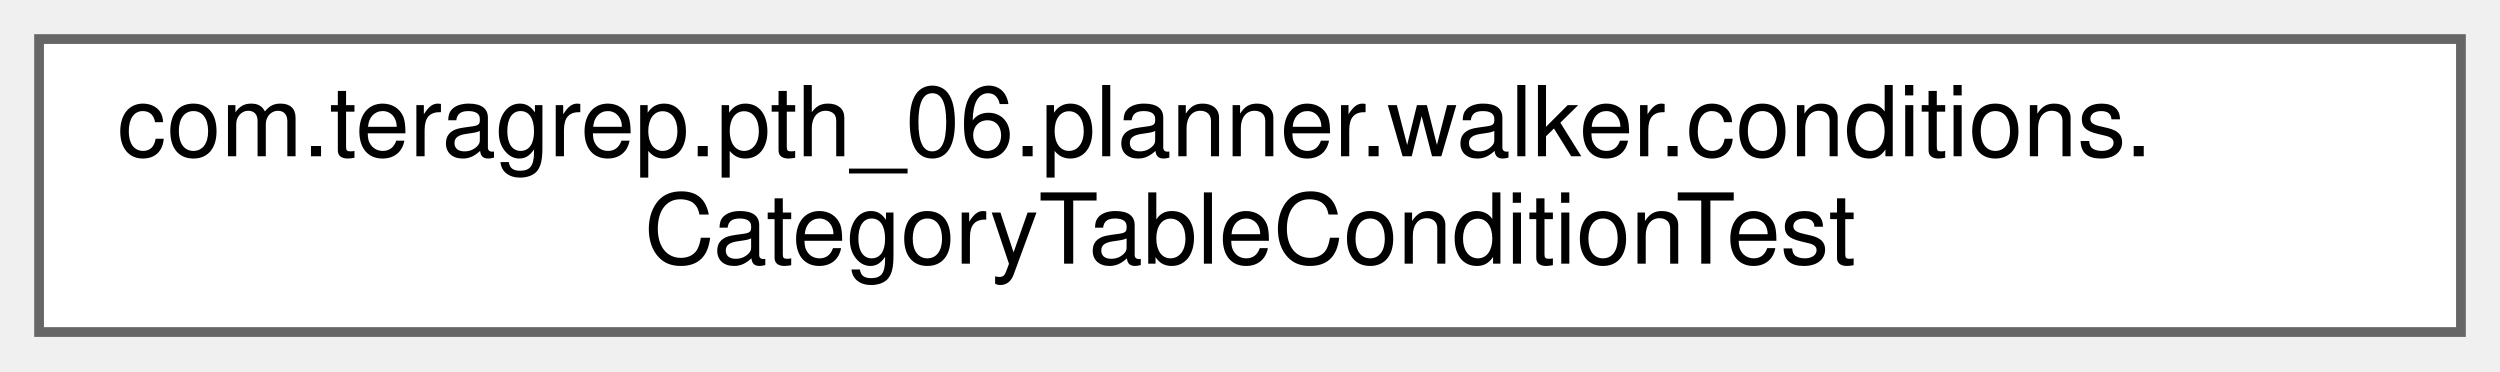
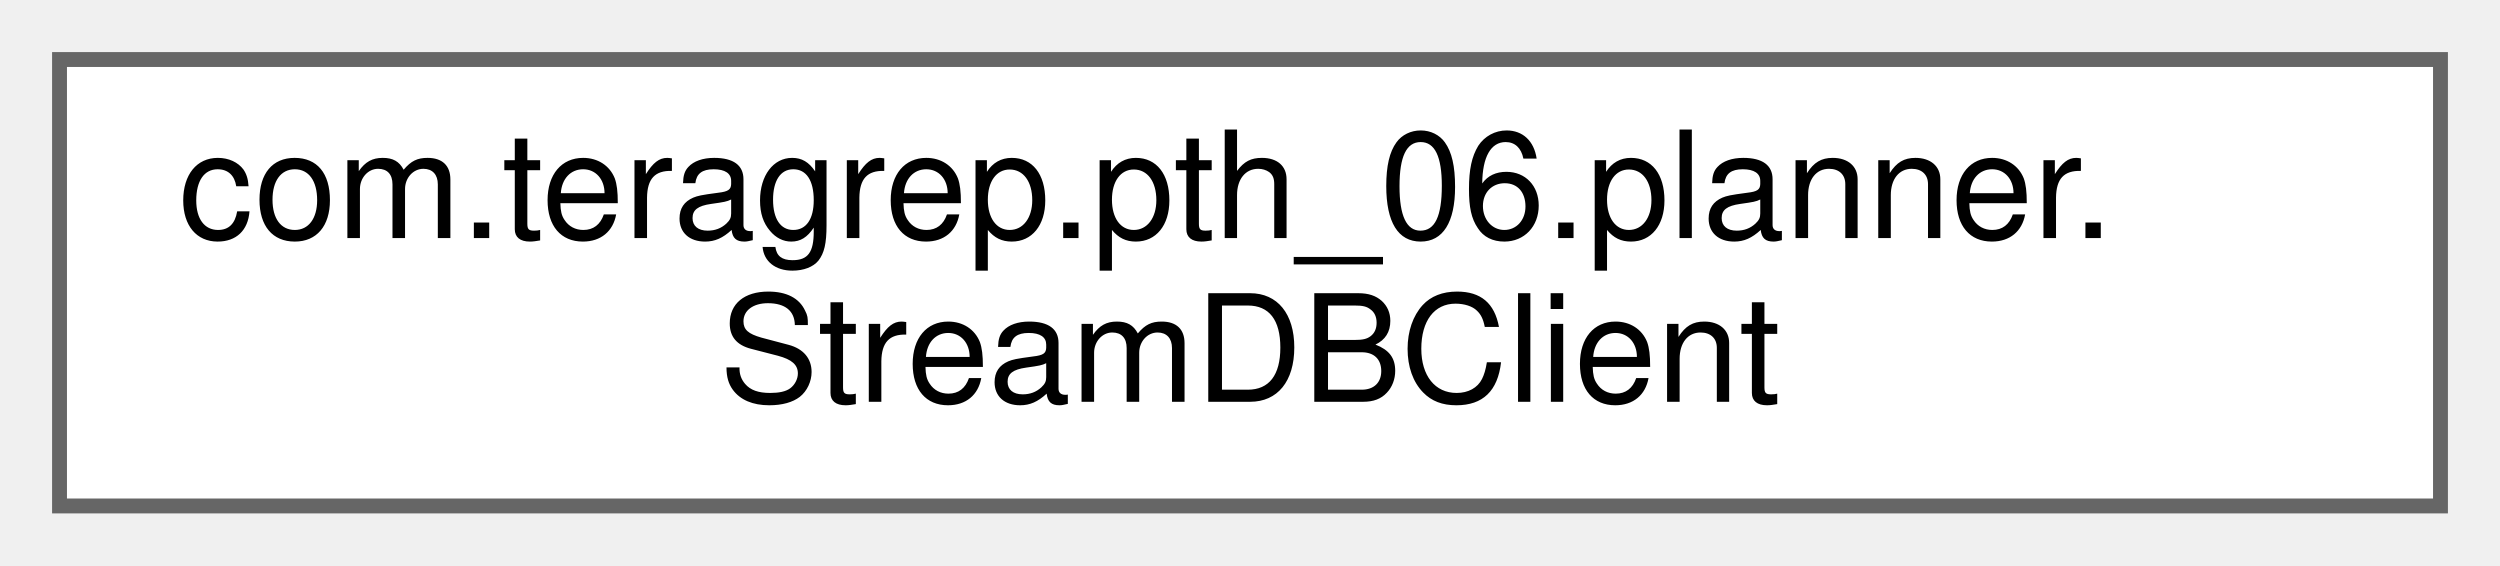
- <svg xmlns="http://www.w3.org/2000/svg" xmlns:xlink="http://www.w3.org/1999/xlink" width="256pt" height="38pt" viewBox="0.00 0.00 256.00 38.00">
+ <svg xmlns="http://www.w3.org/2000/svg" xmlns:xlink="http://www.w3.org/1999/xlink" width="168pt" height="38pt" viewBox="0.00 0.00 168.00 38.00">
  <g id="graph0" class="graph" transform="scale(1 1) rotate(0) translate(4 34)">
    <g id="Node000000" class="node">
      <g id="a_Node000000">
-         <a xlink:href="classcom_1_1teragrep_1_1pth__06_1_1planner_1_1walker_1_1conditions_1_1CategoryTableConditionTest.html" target="_top" xlink:title="Comparing Condition equality using toString() since jooq Condition uses just toString() to check for ...">
-           <polygon fill="white" stroke="#666666" points="248,-30 0,-30 0,0 248,0 248,-30" />
-           <text text-anchor="start" x="8" y="-18" font-family="Helvetica,sans-Serif" font-size="10.00">com.teragrep.pth_06.planner.walker.conditions.</text>
-           <text text-anchor="middle" x="124" y="-7" font-family="Helvetica,sans-Serif" font-size="10.00">CategoryTableConditionTest</text>
+         <a xlink:href="classcom_1_1teragrep_1_1pth__06_1_1planner_1_1StreamDBClient.html" target="_top" xlink:title=" ">
+           <polygon fill="white" stroke="#666666" points="160,-30 0,-30 0,0 160,0 160,-30" />
+           <text text-anchor="start" x="8" y="-18" font-family="Helvetica,sans-Serif" font-size="10.00">com.teragrep.pth_06.planner.</text>
+           <text text-anchor="middle" x="80" y="-7" font-family="Helvetica,sans-Serif" font-size="10.00">StreamDBClient</text>
        </a>
      </g>
    </g>
  </g>
</svg>
